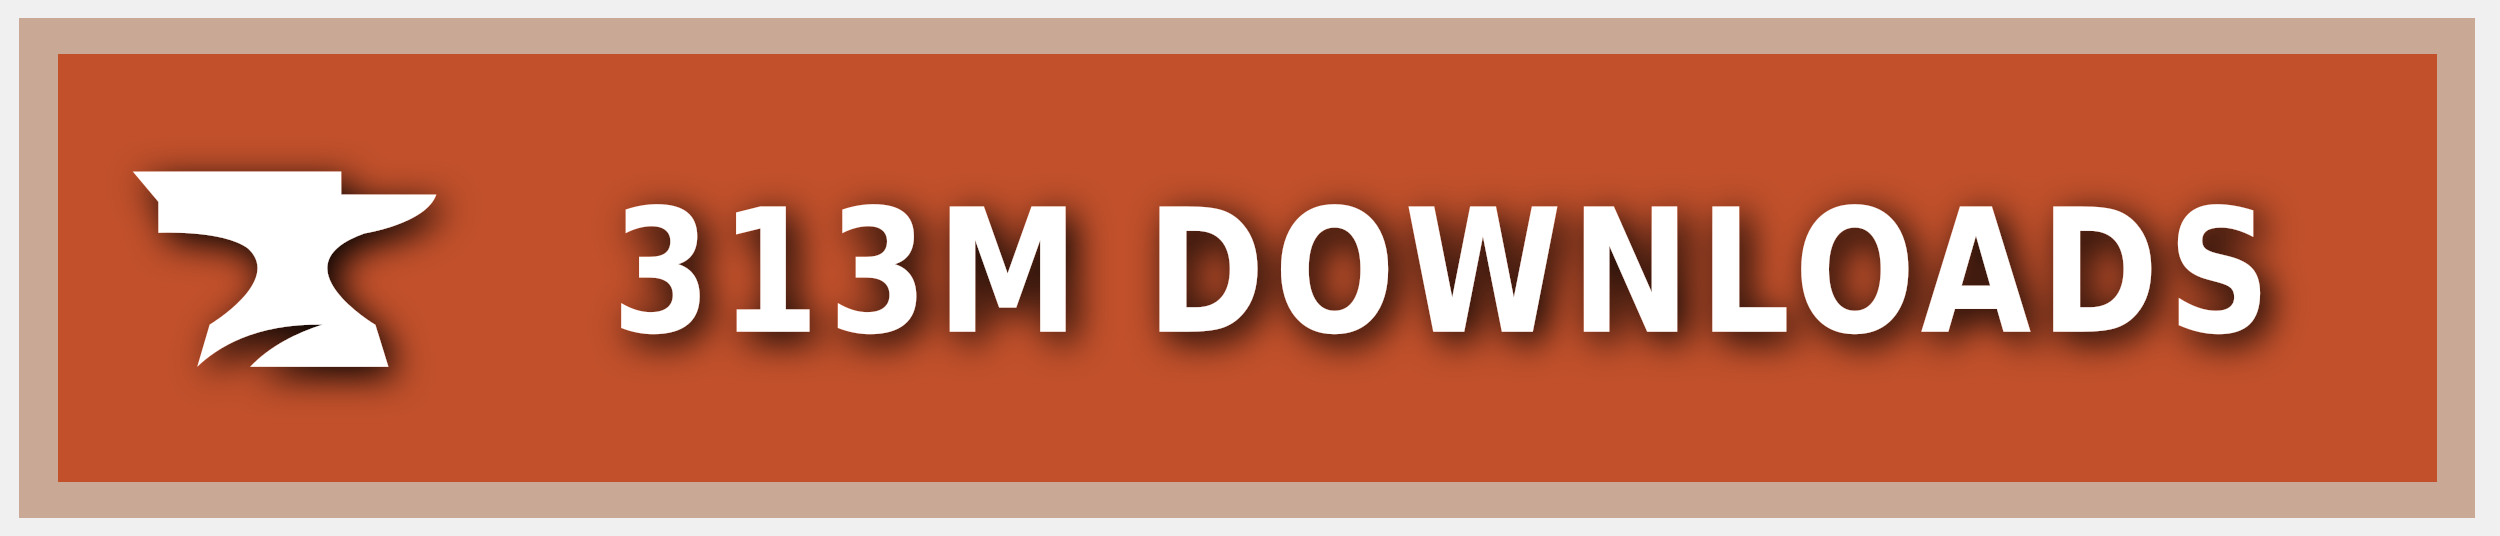
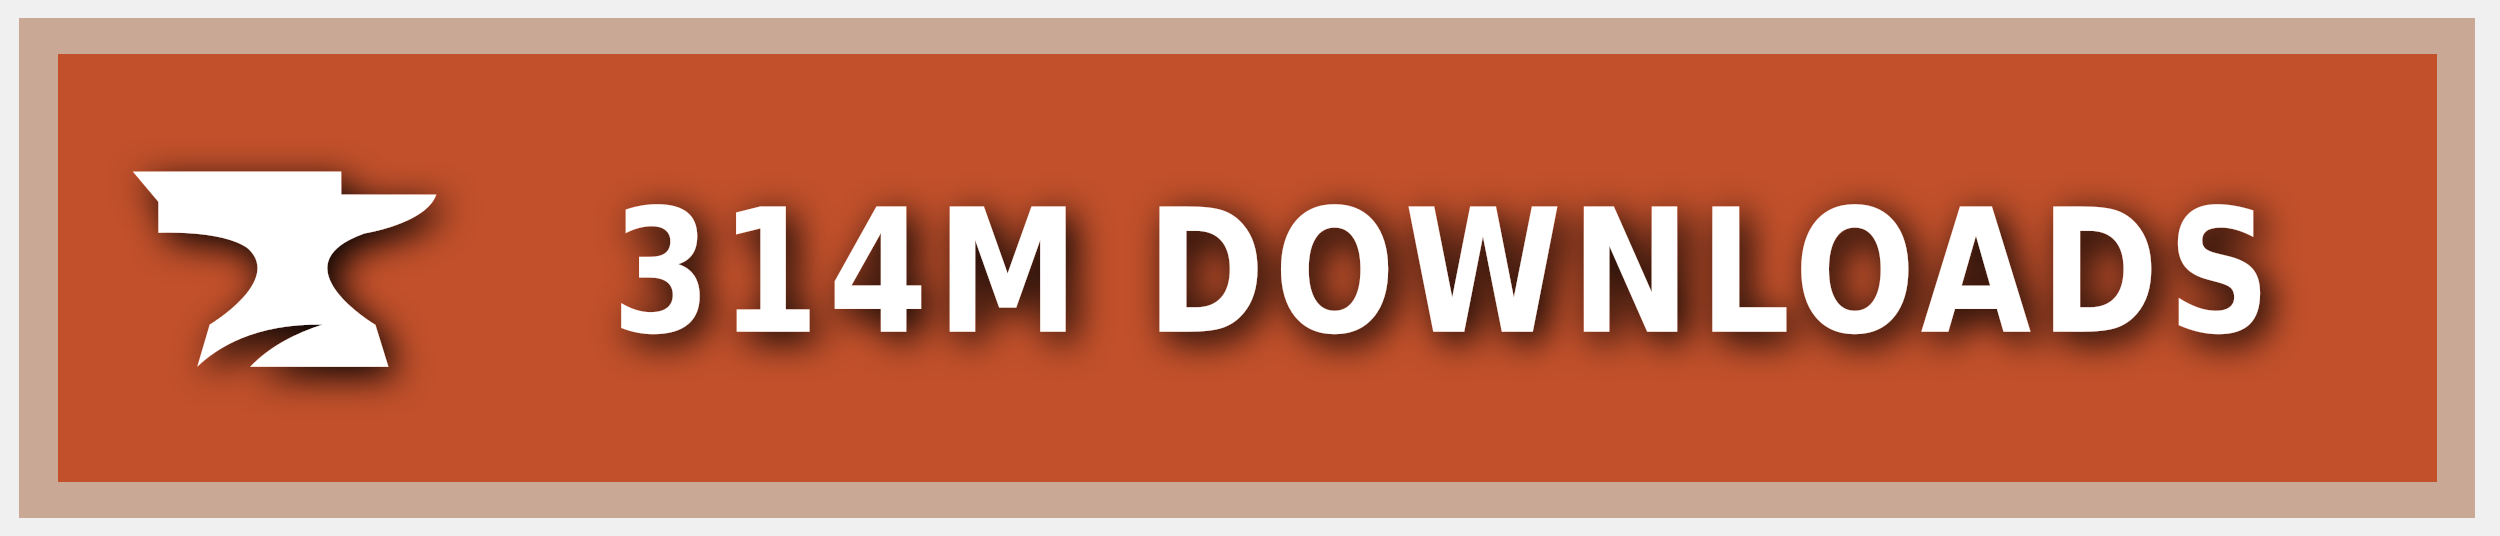
<svg xmlns="http://www.w3.org/2000/svg" xmlns:ns1="https://boxy-svg.com" width="140" height="30" role="img" aria-label="CURSEFORGE">
  <style> g:not(.noshadow) { filter: drop-shadow(0.5px 0.5px 1.0px black); } </style>
  <defs>
    <ns1:guide x="121.656" y="10.118" angle="90" />
    <ns1:guide x="127.198" y="17.628" angle="90" />
    <ns1:guide x="8.199" y="-3.08" angle="0" />
    <ns1:guide x="20.449" y="-4.101" angle="0" />
  </defs>
  <g class="noshadow" shape-rendering="crispEdges" style="" transform="matrix(1.074564, 0, 0, 1, 0, 0)">
    <rect x="1" y="1" width="128" height="28" style="fill: #F16436;" />
    <rect x="1" y="1" width="128" height="28" style="fill: rgba(0, 0, 0, 0.2);" />
    <rect x="2" y="2" width="126" height="26" style="fill: none; stroke-width:2px; stroke: rgba(211, 255, 255, 0.5);" />
  </g>
  <g style="" transform="matrix(1, 0, 0, 1, 1, 1)">
    <path class="st1" d="M 19.416 12.071 C 19.416 12.071 22.882 11.52 23.433 9.895 L 18.11 9.895 L 18.11 8.604 L 6.433 8.604 L 7.868 10.301 L 7.868 12.041 C 7.868 12.041 11.495 11.853 12.903 12.927 C 14.832 14.74 10.741 17.177 10.741 17.177 L 10.044 19.541 C 11.147 18.482 13.236 17.119 17.065 17.177 C 15.615 17.641 14.135 18.366 13.005 19.541 L 20.75 19.541 L 20.024 17.191 C 20.01 17.191 14.396 13.841 19.416 12.071 Z" style="fill: rgb(255, 255, 255);" />
  </g>
  <g fill="#fff" text-anchor="middle" font-family="Verdana,Geneva,DejaVu Sans,sans-serif" text-rendering="geometricPrecision" font-size="100" transform="matrix(1, 0, 0, 1, 13, 0)">
-     <text style="font-size: 80px; font-weight: 700; white-space: pre;" transform="matrix(0.1, 0, 0, 0.120296, 0, -3.678133)" x="677" y="185" letter-spacing="5">313M DOWNLOADS</text>
+     <text style="font-size: 80px; font-weight: 700; white-space: pre;" transform="matrix(0.1, 0, 0, 0.120296, 0, -3.678133)" x="677" y="185" letter-spacing="5">314M DOWNLOADS</text>
  </g>
</svg>
